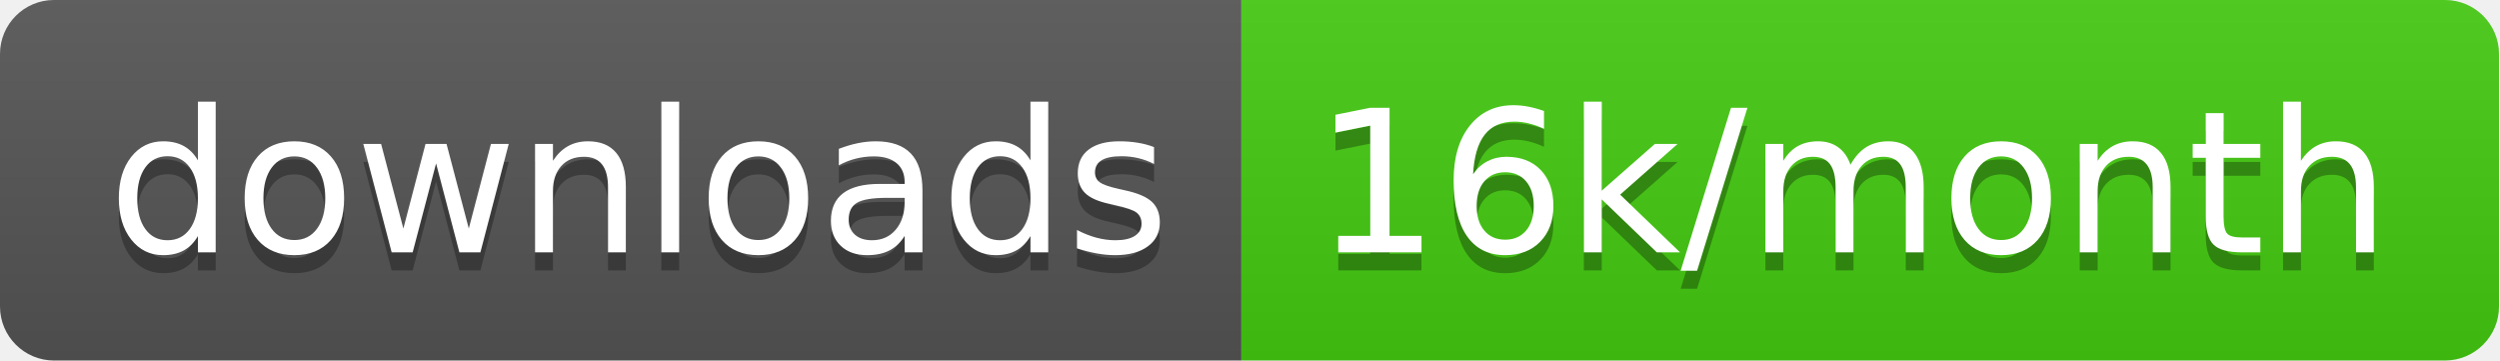
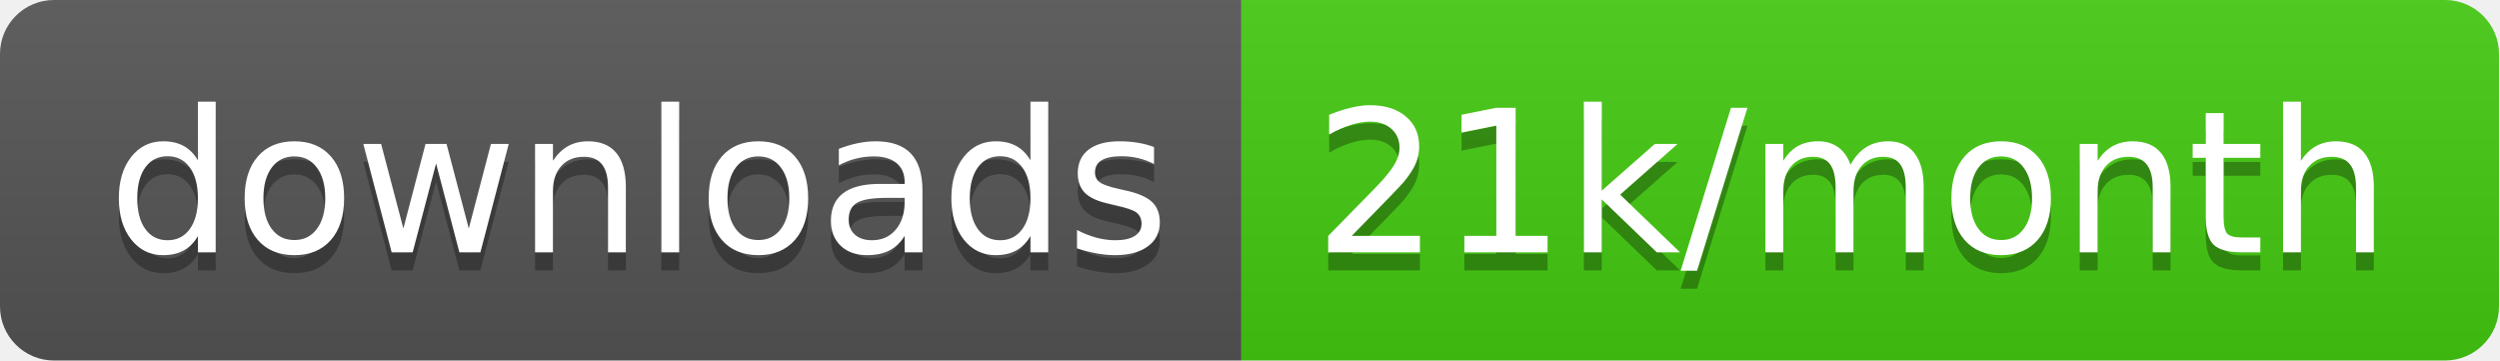
<svg xmlns="http://www.w3.org/2000/svg" width="138.7" height="20">
  <linearGradient id="smooth" x2="0" y2="100%">
    <stop offset="0" stop-color="#bbb" stop-opacity=".1" />
    <stop offset="1" stop-opacity=".1" />
  </linearGradient>
  <clipPath id="round">
    <rect width="138.7" height="20" rx="3" fill="#fff" />
  </clipPath>
  <g clip-path="url(#round)">
    <rect width="68.9" height="20" fill="#555" />
    <rect x="68.9" width="69.8" height="20" fill="#4c1" />
    <rect width="138.7" height="20" fill="url(#smooth)" />
  </g>
  <g fill="#fff" text-anchor="middle" font-family="DejaVu Sans,Verdana,Geneva,sans-serif" font-size="110">
    <text x="354.5" y="150" fill="#010101" fill-opacity=".3" transform="scale(0.1)" textLength="589.0" lengthAdjust="spacing">downloads</text>
    <text x="354.5" y="140" transform="scale(0.1)" textLength="589.0" lengthAdjust="spacing">downloads</text>
-     <text x="1028.0" y="150" fill="#010101" fill-opacity=".3" transform="scale(0.1)" textLength="598.0" lengthAdjust="spacing">16k/month</text>
-     <text x="1028.0" y="140" transform="scale(0.1)" textLength="598.0" lengthAdjust="spacing">16k/month</text>
+     <text x="1028.0" y="150" fill="#010101" fill-opacity=".3" transform="scale(0.1)" textLength="598.0" lengthAdjust="spacing">21k/month</text>
+     <text x="1028.0" y="140" transform="scale(0.1)" textLength="598.0" lengthAdjust="spacing">21k/month</text>
  </g>
</svg>
